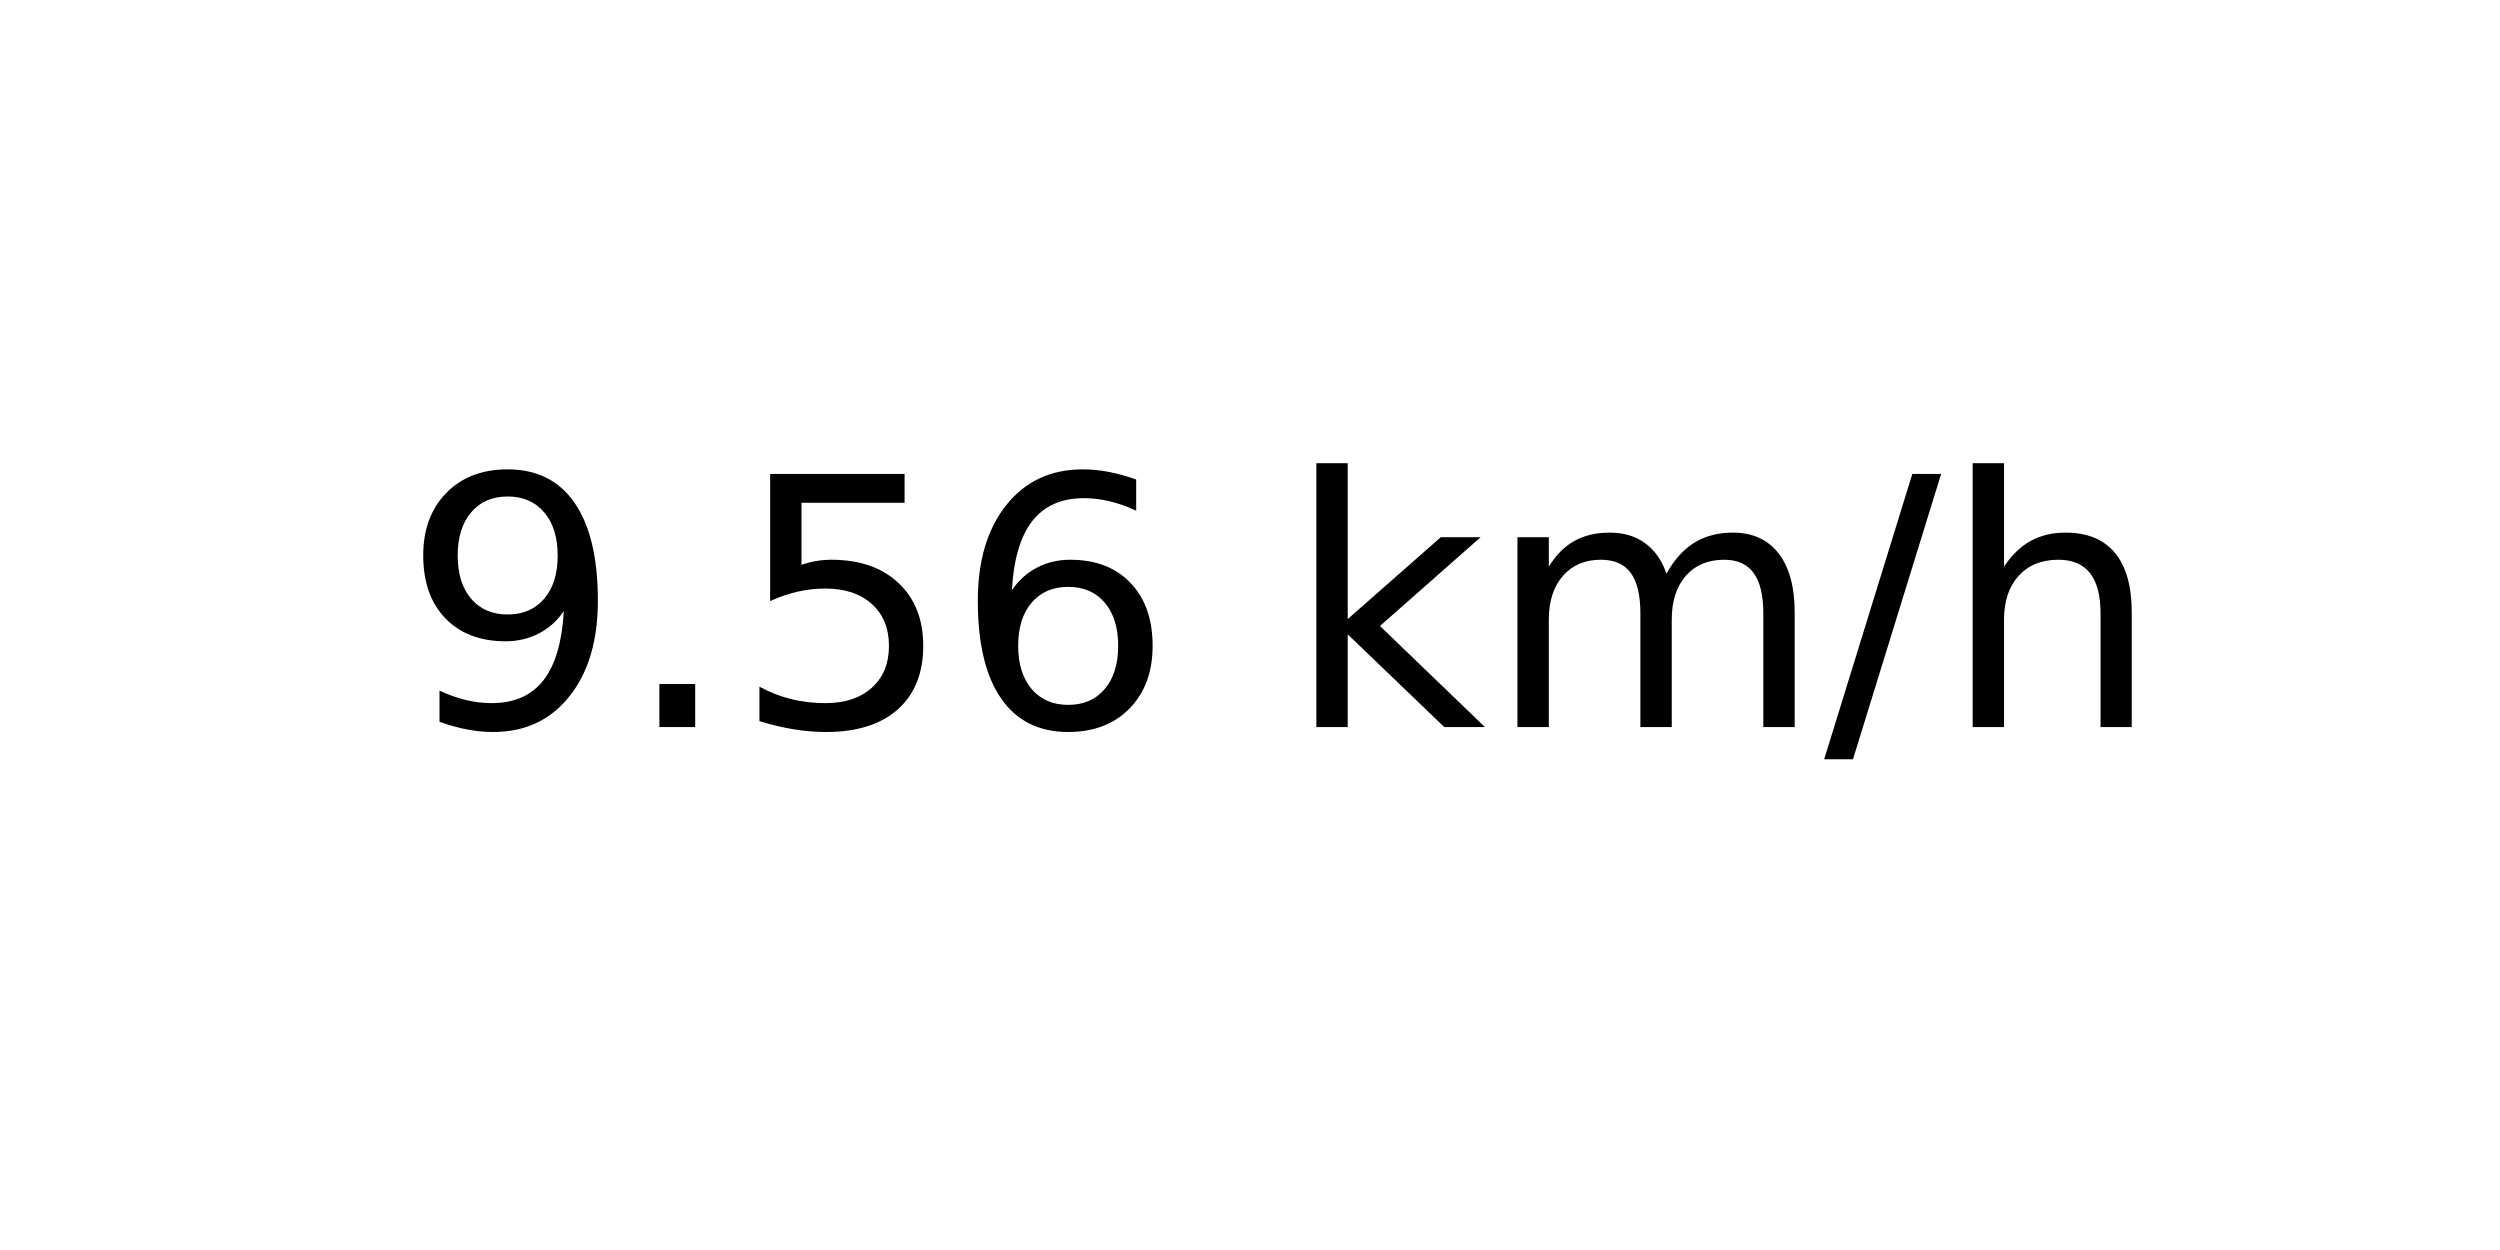
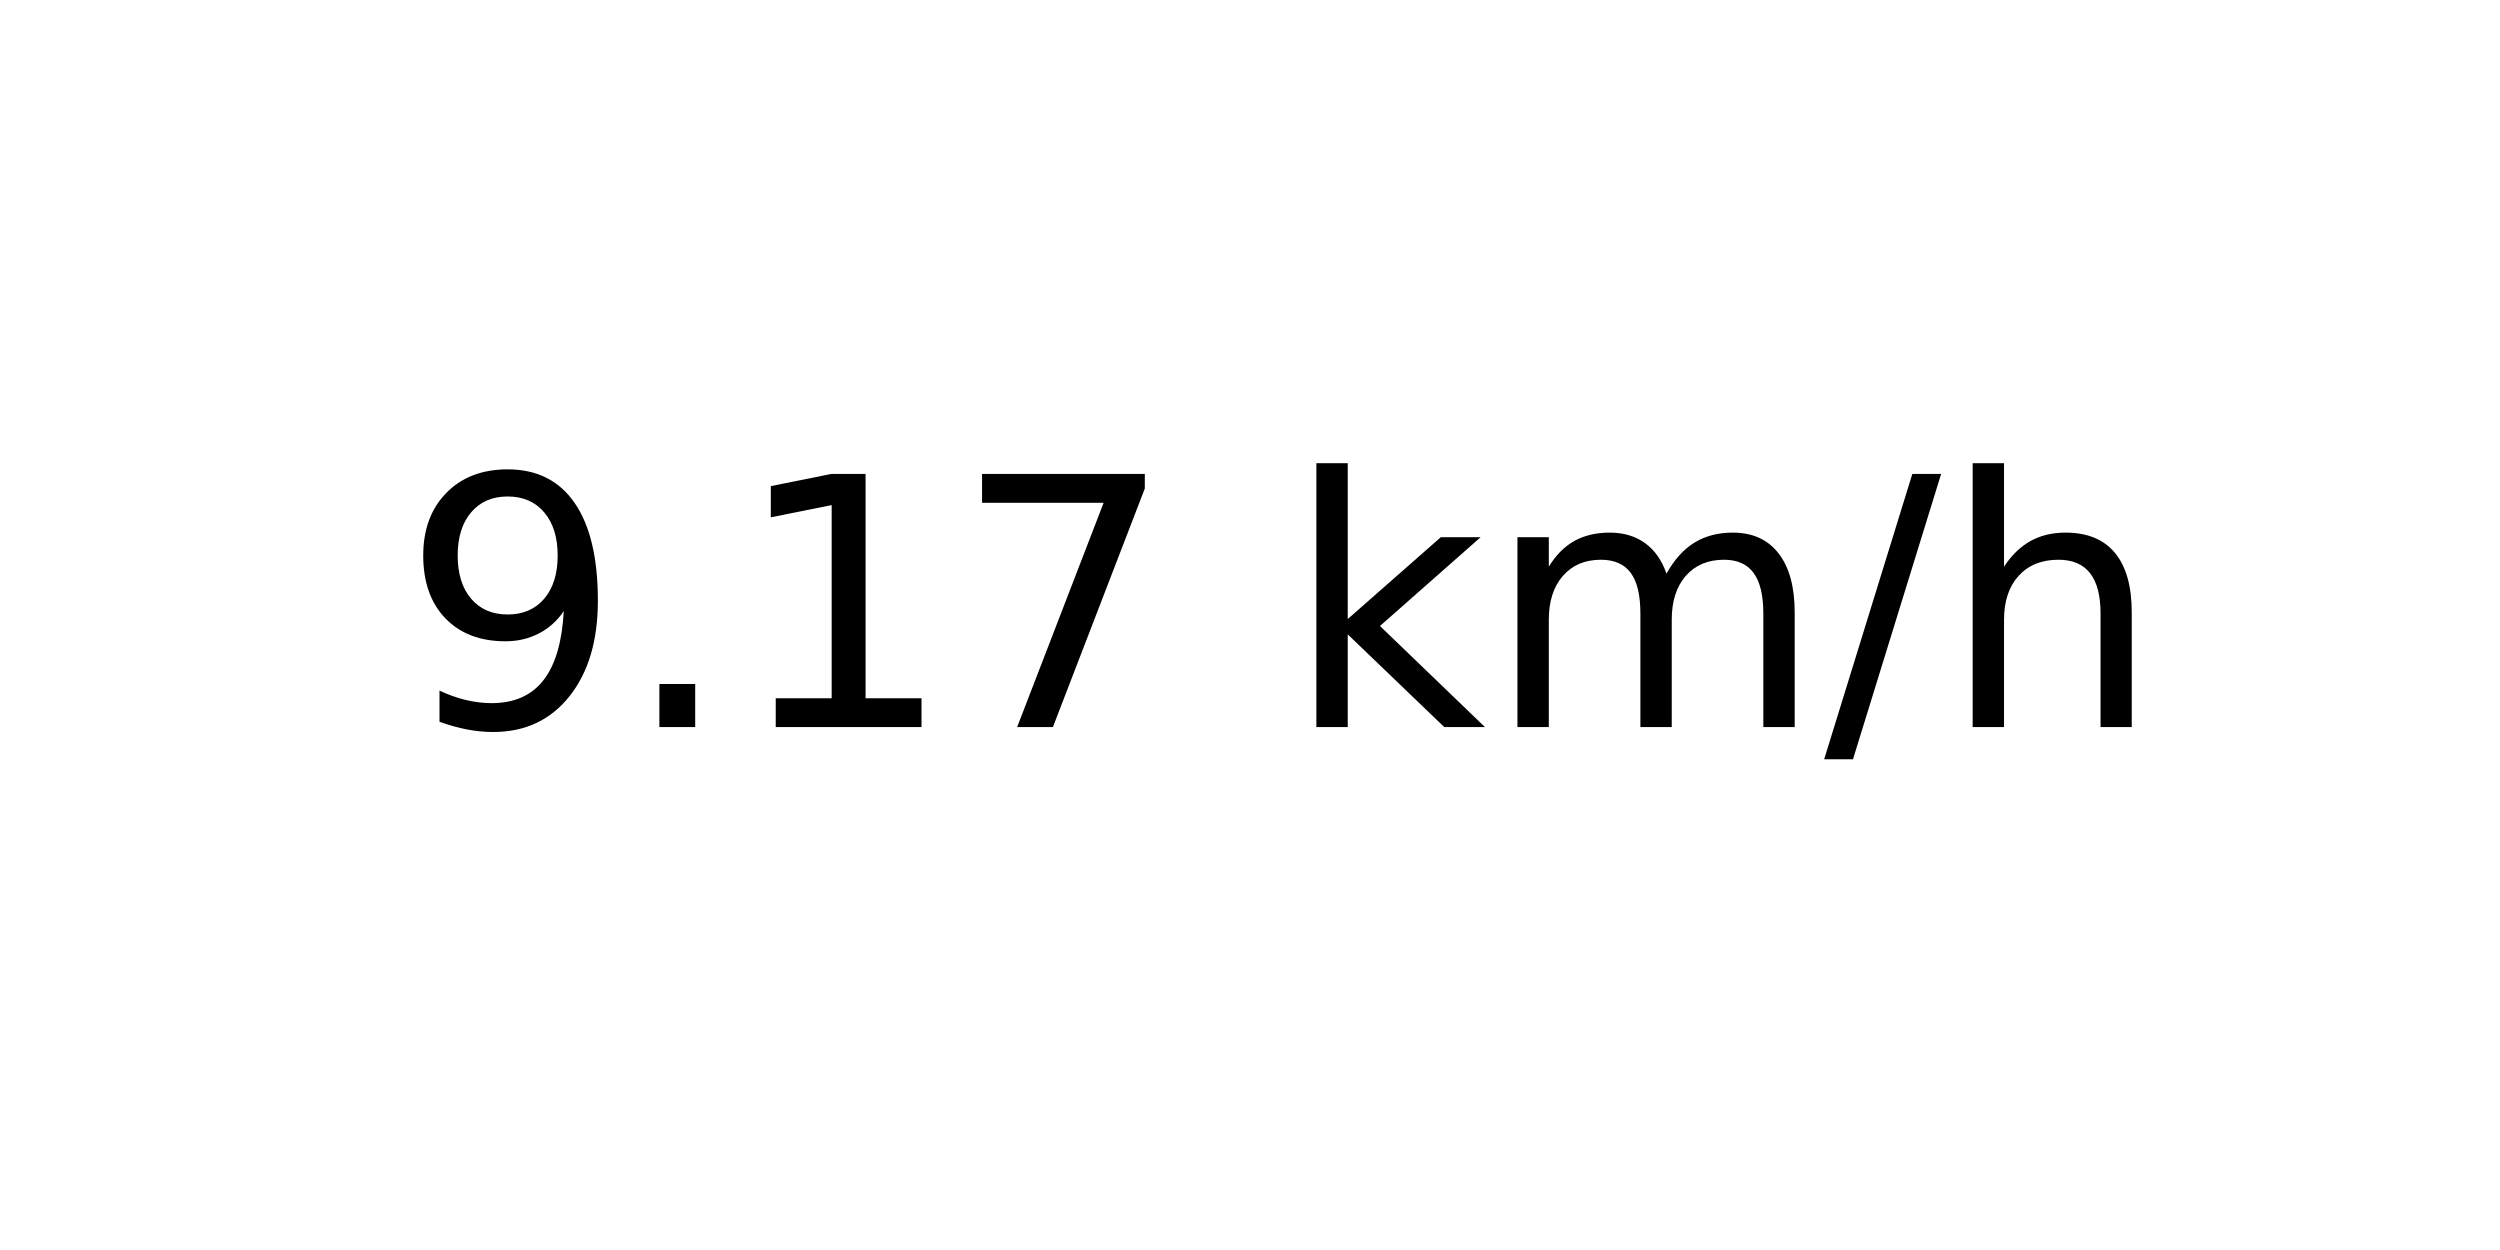
<svg xmlns="http://www.w3.org/2000/svg" xmlns:xlink="http://www.w3.org/1999/xlink" width="72pt" height="36pt" viewBox="0 0 72 36" version="1.1">
  <defs>
    <style type="text/css">*{stroke-linejoin: round; stroke-linecap: butt}</style>
  </defs>
  <g id="figure_1">
    <g id="axes_1">
      <g id="text_1">
        <g transform="translate(11.55937 20.93937) scale(0.1 -0.1)">
          <defs>
            <path id="DejaVuSans-39" d="M 703 97  L 703 672  Q 941 559 1184 500  Q 1428 441 1663 441  Q 2288 441 2617 861  Q 2947 1281 2994 2138  Q 2813 1869 2534 1725  Q 2256 1581 1919 1581  Q 1219 1581 811 2004  Q 403 2428 403 3163  Q 403 3881 828 4315  Q 1253 4750 1959 4750  Q 2769 4750 3195 4129  Q 3622 3509 3622 2328  Q 3622 1225 3098 567  Q 2575 -91 1691 -91  Q 1453 -91 1209 -44  Q 966 3 703 97  z M 1959 2075  Q 2384 2075 2632 2365  Q 2881 2656 2881 3163  Q 2881 3666 2632 3958  Q 2384 4250 1959 4250  Q 1534 4250 1286 3958  Q 1038 3666 1038 3163  Q 1038 2656 1286 2365  Q 1534 2075 1959 2075  z " transform="scale(0.015625)" />
            <path id="DejaVuSans-2e" d="M 684 794  L 1344 794  L 1344 0  L 684 0  L 684 794  z " transform="scale(0.015625)" />
-             <path id="DejaVuSans-35" d="M 691 4666  L 3169 4666  L 3169 4134  L 1269 4134  L 1269 2991  Q 1406 3038 1543 3061  Q 1681 3084 1819 3084  Q 2600 3084 3056 2656  Q 3513 2228 3513 1497  Q 3513 744 3044 326  Q 2575 -91 1722 -91  Q 1428 -91 1123 -41  Q 819 9 494 109  L 494 744  Q 775 591 1075 516  Q 1375 441 1709 441  Q 2250 441 2565 725  Q 2881 1009 2881 1497  Q 2881 1984 2565 2268  Q 2250 2553 1709 2553  Q 1456 2553 1204 2497  Q 953 2441 691 2322  L 691 4666  z " transform="scale(0.015625)" />
-             <path id="DejaVuSans-36" d="M 2113 2584  Q 1688 2584 1439 2293  Q 1191 2003 1191 1497  Q 1191 994 1439 701  Q 1688 409 2113 409  Q 2538 409 2786 701  Q 3034 994 3034 1497  Q 3034 2003 2786 2293  Q 2538 2584 2113 2584  z M 3366 4563  L 3366 3988  Q 3128 4100 2886 4159  Q 2644 4219 2406 4219  Q 1781 4219 1451 3797  Q 1122 3375 1075 2522  Q 1259 2794 1537 2939  Q 1816 3084 2150 3084  Q 2853 3084 3261 2657  Q 3669 2231 3669 1497  Q 3669 778 3244 343  Q 2819 -91 2113 -91  Q 1303 -91 875 529  Q 447 1150 447 2328  Q 447 3434 972 4092  Q 1497 4750 2381 4750  Q 2619 4750 2861 4703  Q 3103 4656 3366 4563  z " transform="scale(0.015625)" />
+             <path id="DejaVuSans-31" d="M 794 531  L 1825 531  L 1825 4091  L 703 3866  L 703 4441  L 1819 4666  L 2450 4666  L 2450 531  L 3481 531  L 3481 0  L 794 0  L 794 531  z " transform="scale(0.015625)" />
+             <path id="DejaVuSans-37" d="M 525 4666  L 3525 4666  L 3525 4397  L 1831 0  L 1172 0  L 2766 4134  L 525 4134  L 525 4666  z " transform="scale(0.015625)" />
            <path id="DejaVuSans-20" transform="scale(0.015625)" />
            <path id="DejaVuSans-6b" d="M 581 4863  L 1159 4863  L 1159 1991  L 2875 3500  L 3609 3500  L 1753 1863  L 3688 0  L 2938 0  L 1159 1709  L 1159 0  L 581 0  L 581 4863  z " transform="scale(0.015625)" />
            <path id="DejaVuSans-6d" d="M 3328 2828  Q 3544 3216 3844 3400  Q 4144 3584 4550 3584  Q 5097 3584 5394 3201  Q 5691 2819 5691 2113  L 5691 0  L 5113 0  L 5113 2094  Q 5113 2597 4934 2840  Q 4756 3084 4391 3084  Q 3944 3084 3684 2787  Q 3425 2491 3425 1978  L 3425 0  L 2847 0  L 2847 2094  Q 2847 2600 2669 2842  Q 2491 3084 2119 3084  Q 1678 3084 1418 2786  Q 1159 2488 1159 1978  L 1159 0  L 581 0  L 581 3500  L 1159 3500  L 1159 2956  Q 1356 3278 1631 3431  Q 1906 3584 2284 3584  Q 2666 3584 2933 3390  Q 3200 3197 3328 2828  z " transform="scale(0.015625)" />
            <path id="DejaVuSans-2f" d="M 1625 4666  L 2156 4666  L 531 -594  L 0 -594  L 1625 4666  z " transform="scale(0.015625)" />
            <path id="DejaVuSans-68" d="M 3513 2113  L 3513 0  L 2938 0  L 2938 2094  Q 2938 2591 2744 2837  Q 2550 3084 2163 3084  Q 1697 3084 1428 2787  Q 1159 2491 1159 1978  L 1159 0  L 581 0  L 581 4863  L 1159 4863  L 1159 2956  Q 1366 3272 1645 3428  Q 1925 3584 2291 3584  Q 2894 3584 3203 3211  Q 3513 2838 3513 2113  z " transform="scale(0.015625)" />
          </defs>
          <use xlink:href="#DejaVuSans-39" />
          <use xlink:href="#DejaVuSans-2e" x="63.623" />
-           <use xlink:href="#DejaVuSans-35" x="95.41" />
-           <use xlink:href="#DejaVuSans-36" x="159.033" />
+           <use xlink:href="#DejaVuSans-31" x="95.41" />
+           <use xlink:href="#DejaVuSans-37" x="159.033" />
          <use xlink:href="#DejaVuSans-20" x="222.656" />
          <use xlink:href="#DejaVuSans-6b" x="254.443" />
          <use xlink:href="#DejaVuSans-6d" x="312.354" />
          <use xlink:href="#DejaVuSans-2f" x="409.766" />
          <use xlink:href="#DejaVuSans-68" x="443.457" />
        </g>
      </g>
    </g>
  </g>
</svg>
